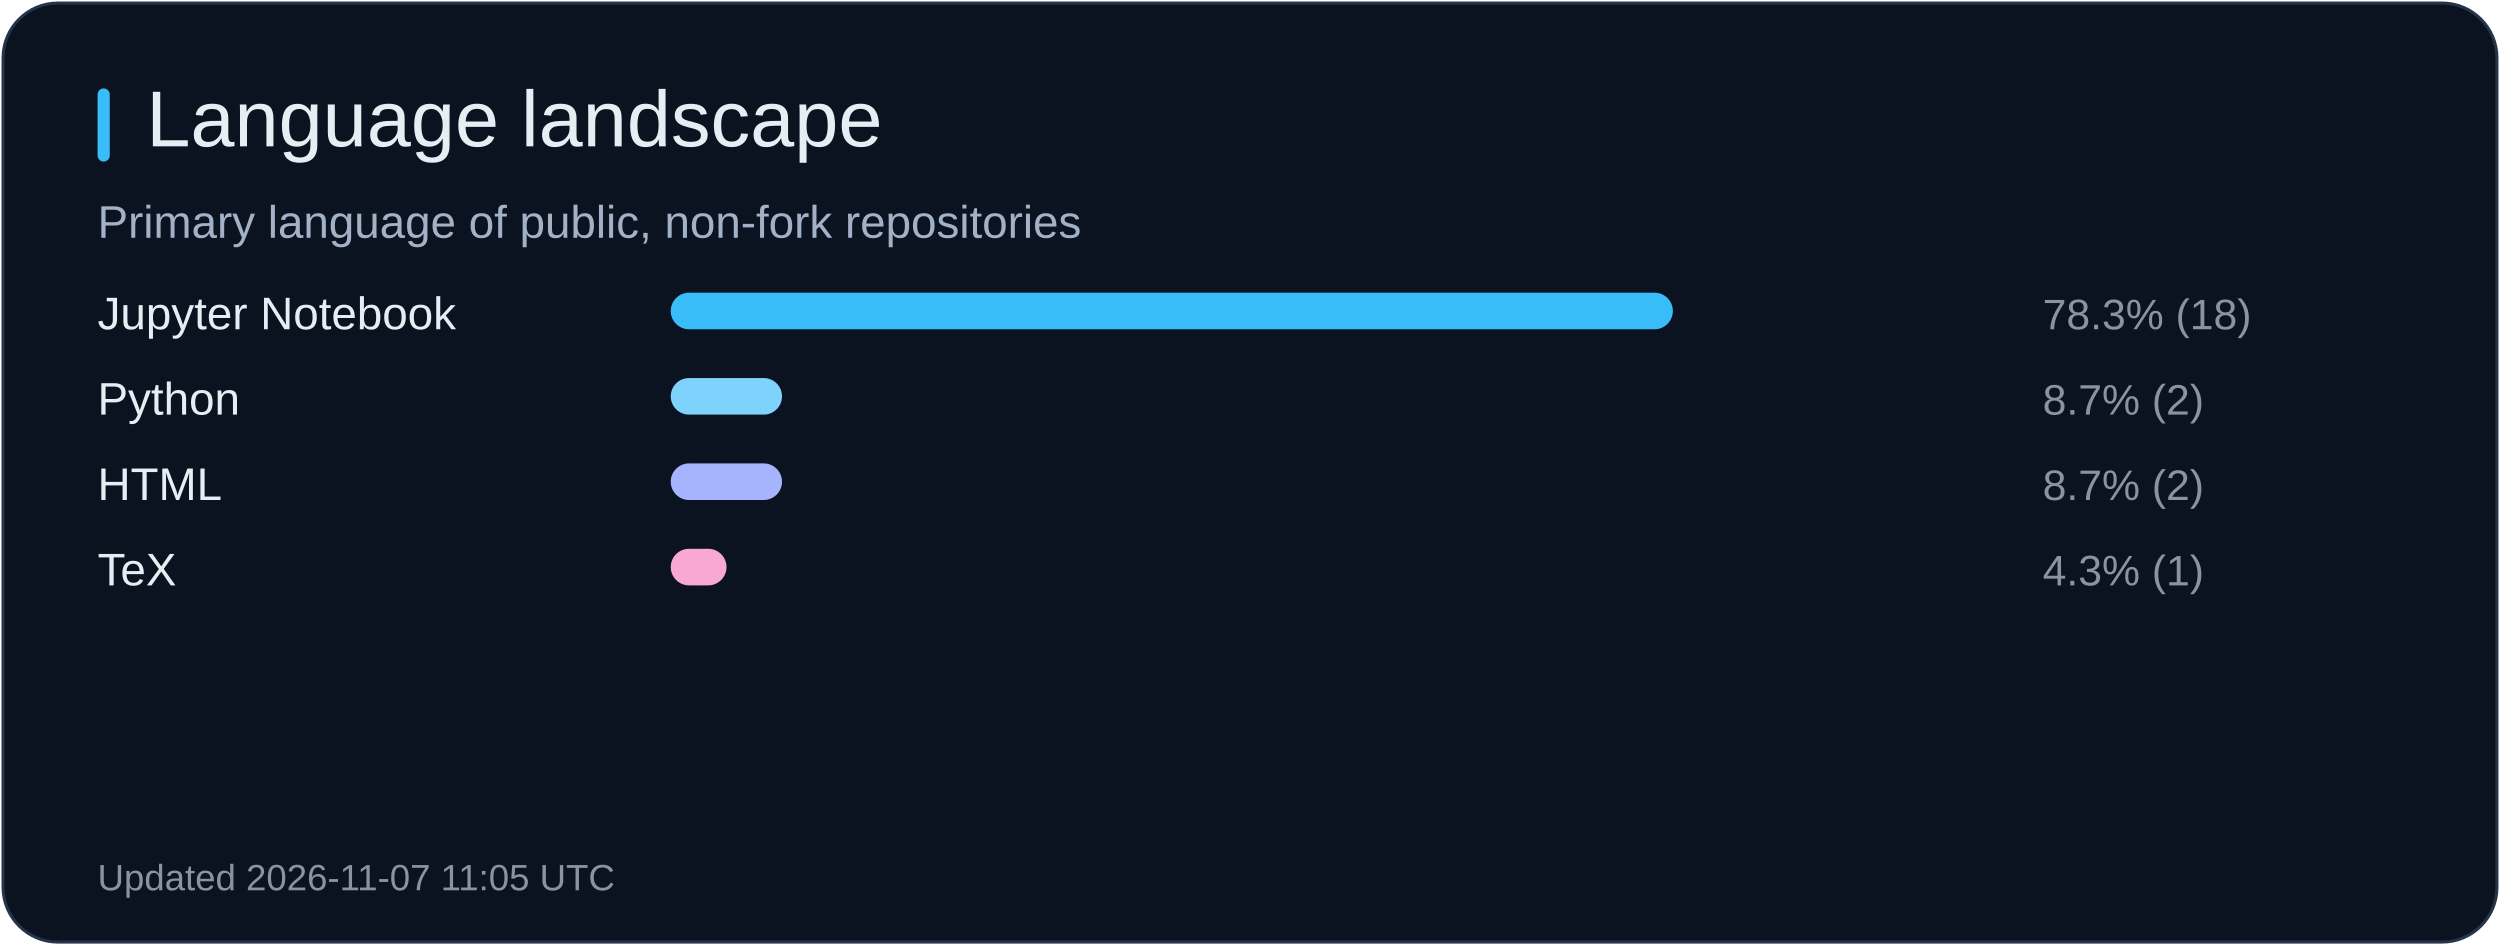
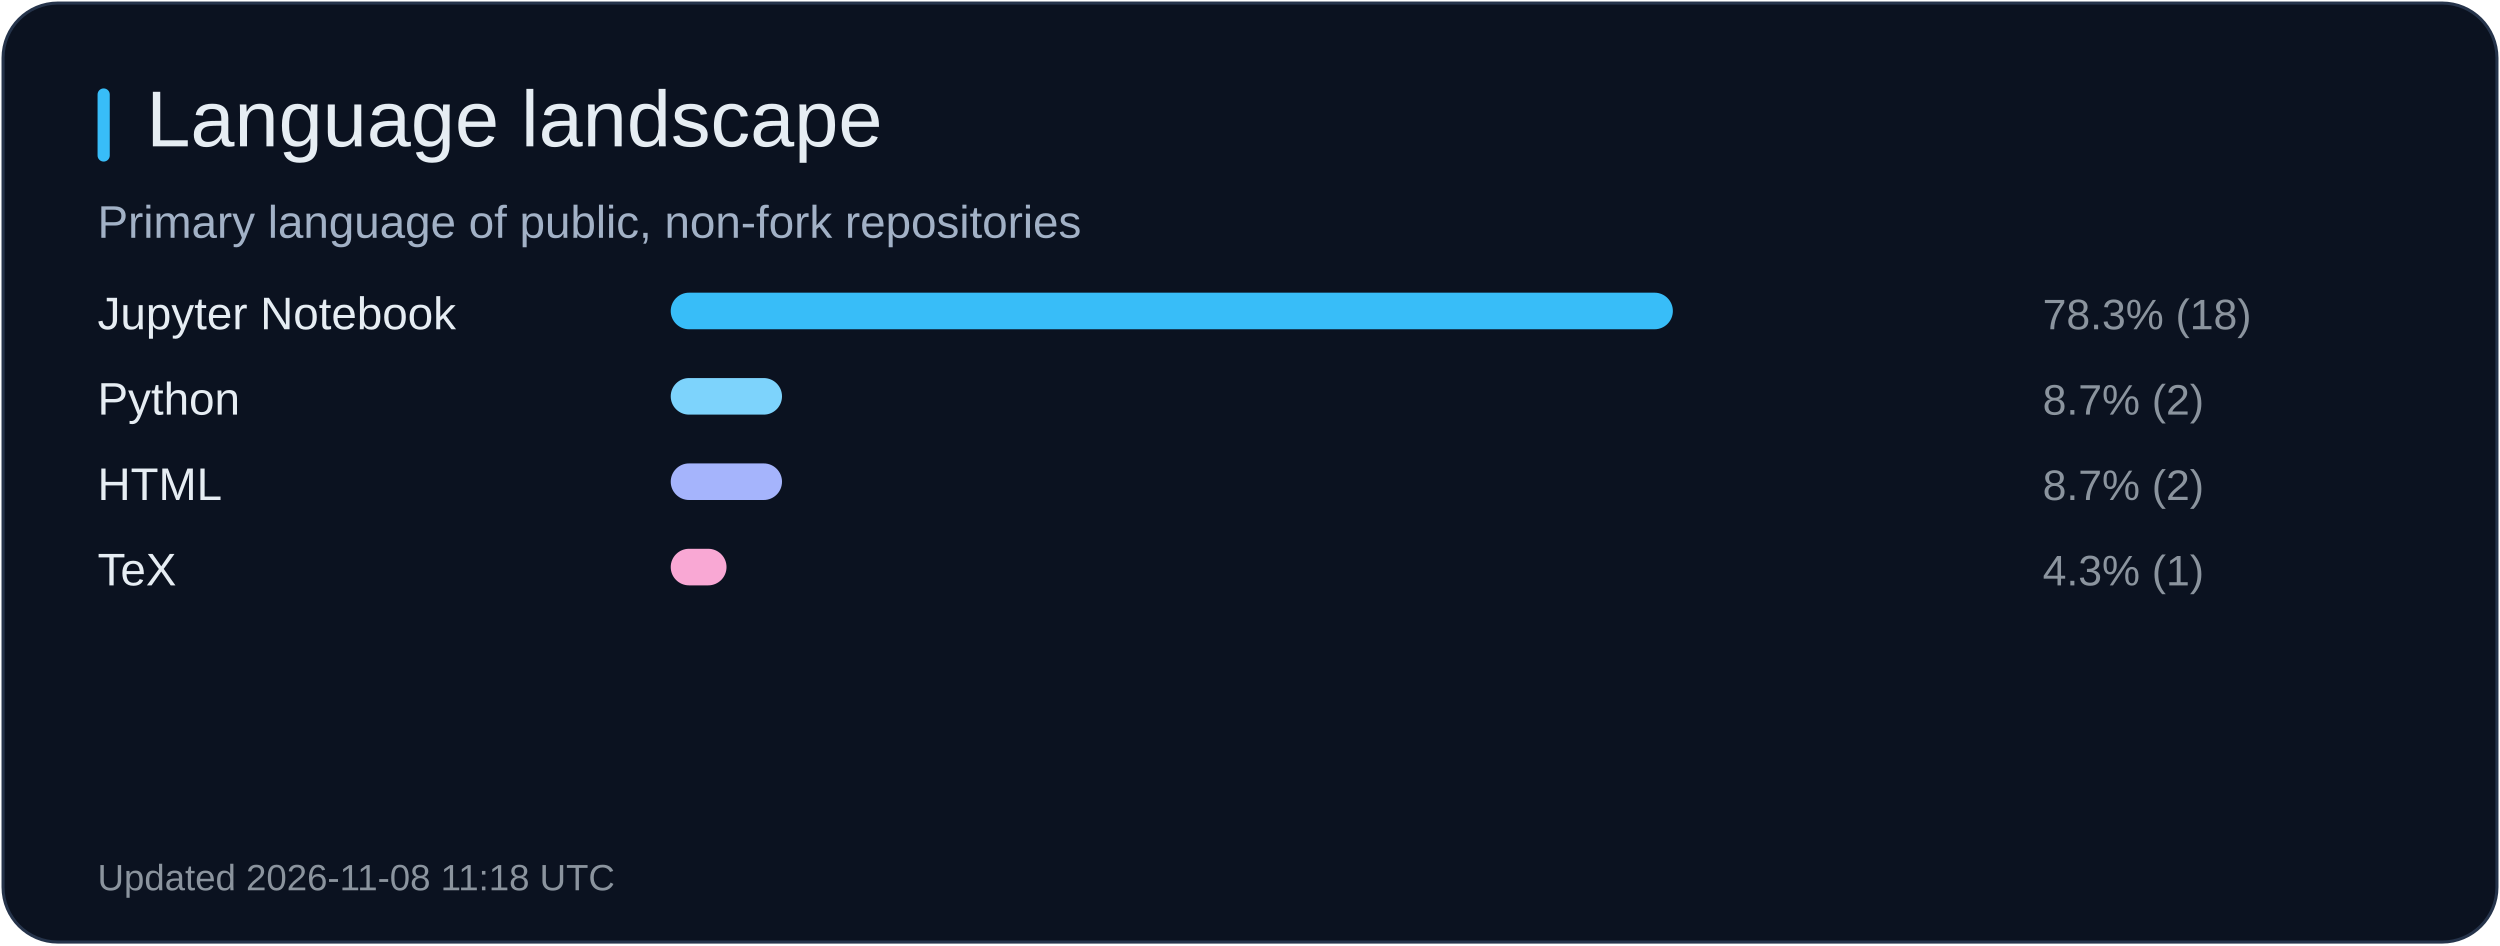
<svg xmlns="http://www.w3.org/2000/svg" width="820" height="310" viewBox="0 0 820 310" role="img" aria-label="Language landscape">
  <rect x="1" y="1" width="818" height="308" rx="18" fill="#0b1220" stroke="#26344b" />
  <rect x="32" y="29" width="4" height="24" rx="2" fill="#38bdf8" />
  <text x="48" y="48" fill="#e6edf3" font-size="26" font-family="Arial, sans-serif">Language landscape</text>
  <text x="32" y="78" fill="#a2b1c6" font-size="15" font-family="Arial, sans-serif">Primary language of public, non-fork repositories</text>
  <text x="32" y="108" fill="#e6edf3" font-size="15" font-family="Arial, sans-serif">Jupyter Notebook</text>
  <rect x="220" y="96" width="328.7" height="12" rx="6" fill="#38bdf8" />
  <text x="670" y="108" fill="#8b949e" font-size="14" font-family="Arial, sans-serif">78.3% (18)</text>
  <text x="32" y="136" fill="#e6edf3" font-size="15" font-family="Arial, sans-serif">Python</text>
  <rect x="220" y="124" width="36.5" height="12" rx="6" fill="#7dd3fc" />
  <text x="670" y="136" fill="#8b949e" font-size="14" font-family="Arial, sans-serif">8.7% (2)</text>
  <text x="32" y="164" fill="#e6edf3" font-size="15" font-family="Arial, sans-serif">HTML</text>
  <rect x="220" y="152" width="36.5" height="12" rx="6" fill="#a5b4fc" />
  <text x="670" y="164" fill="#8b949e" font-size="14" font-family="Arial, sans-serif">8.7% (2)</text>
  <text x="32" y="192" fill="#e6edf3" font-size="15" font-family="Arial, sans-serif">TeX</text>
  <rect x="220" y="180" width="18.3" height="12" rx="6" fill="#f9a8d4" />
  <text x="670" y="192" fill="#8b949e" font-size="14" font-family="Arial, sans-serif">4.3% (1)</text>
-   <text x="32" y="292" fill="#8b949e" font-size="12" font-family="Arial, sans-serif">Updated 2026-11-07 11:05 UTC</text>
+   <text x="32" y="292" fill="#8b949e" font-size="12" font-family="Arial, sans-serif">Updated 2026-11-08 11:18 UTC</text>
</svg>
